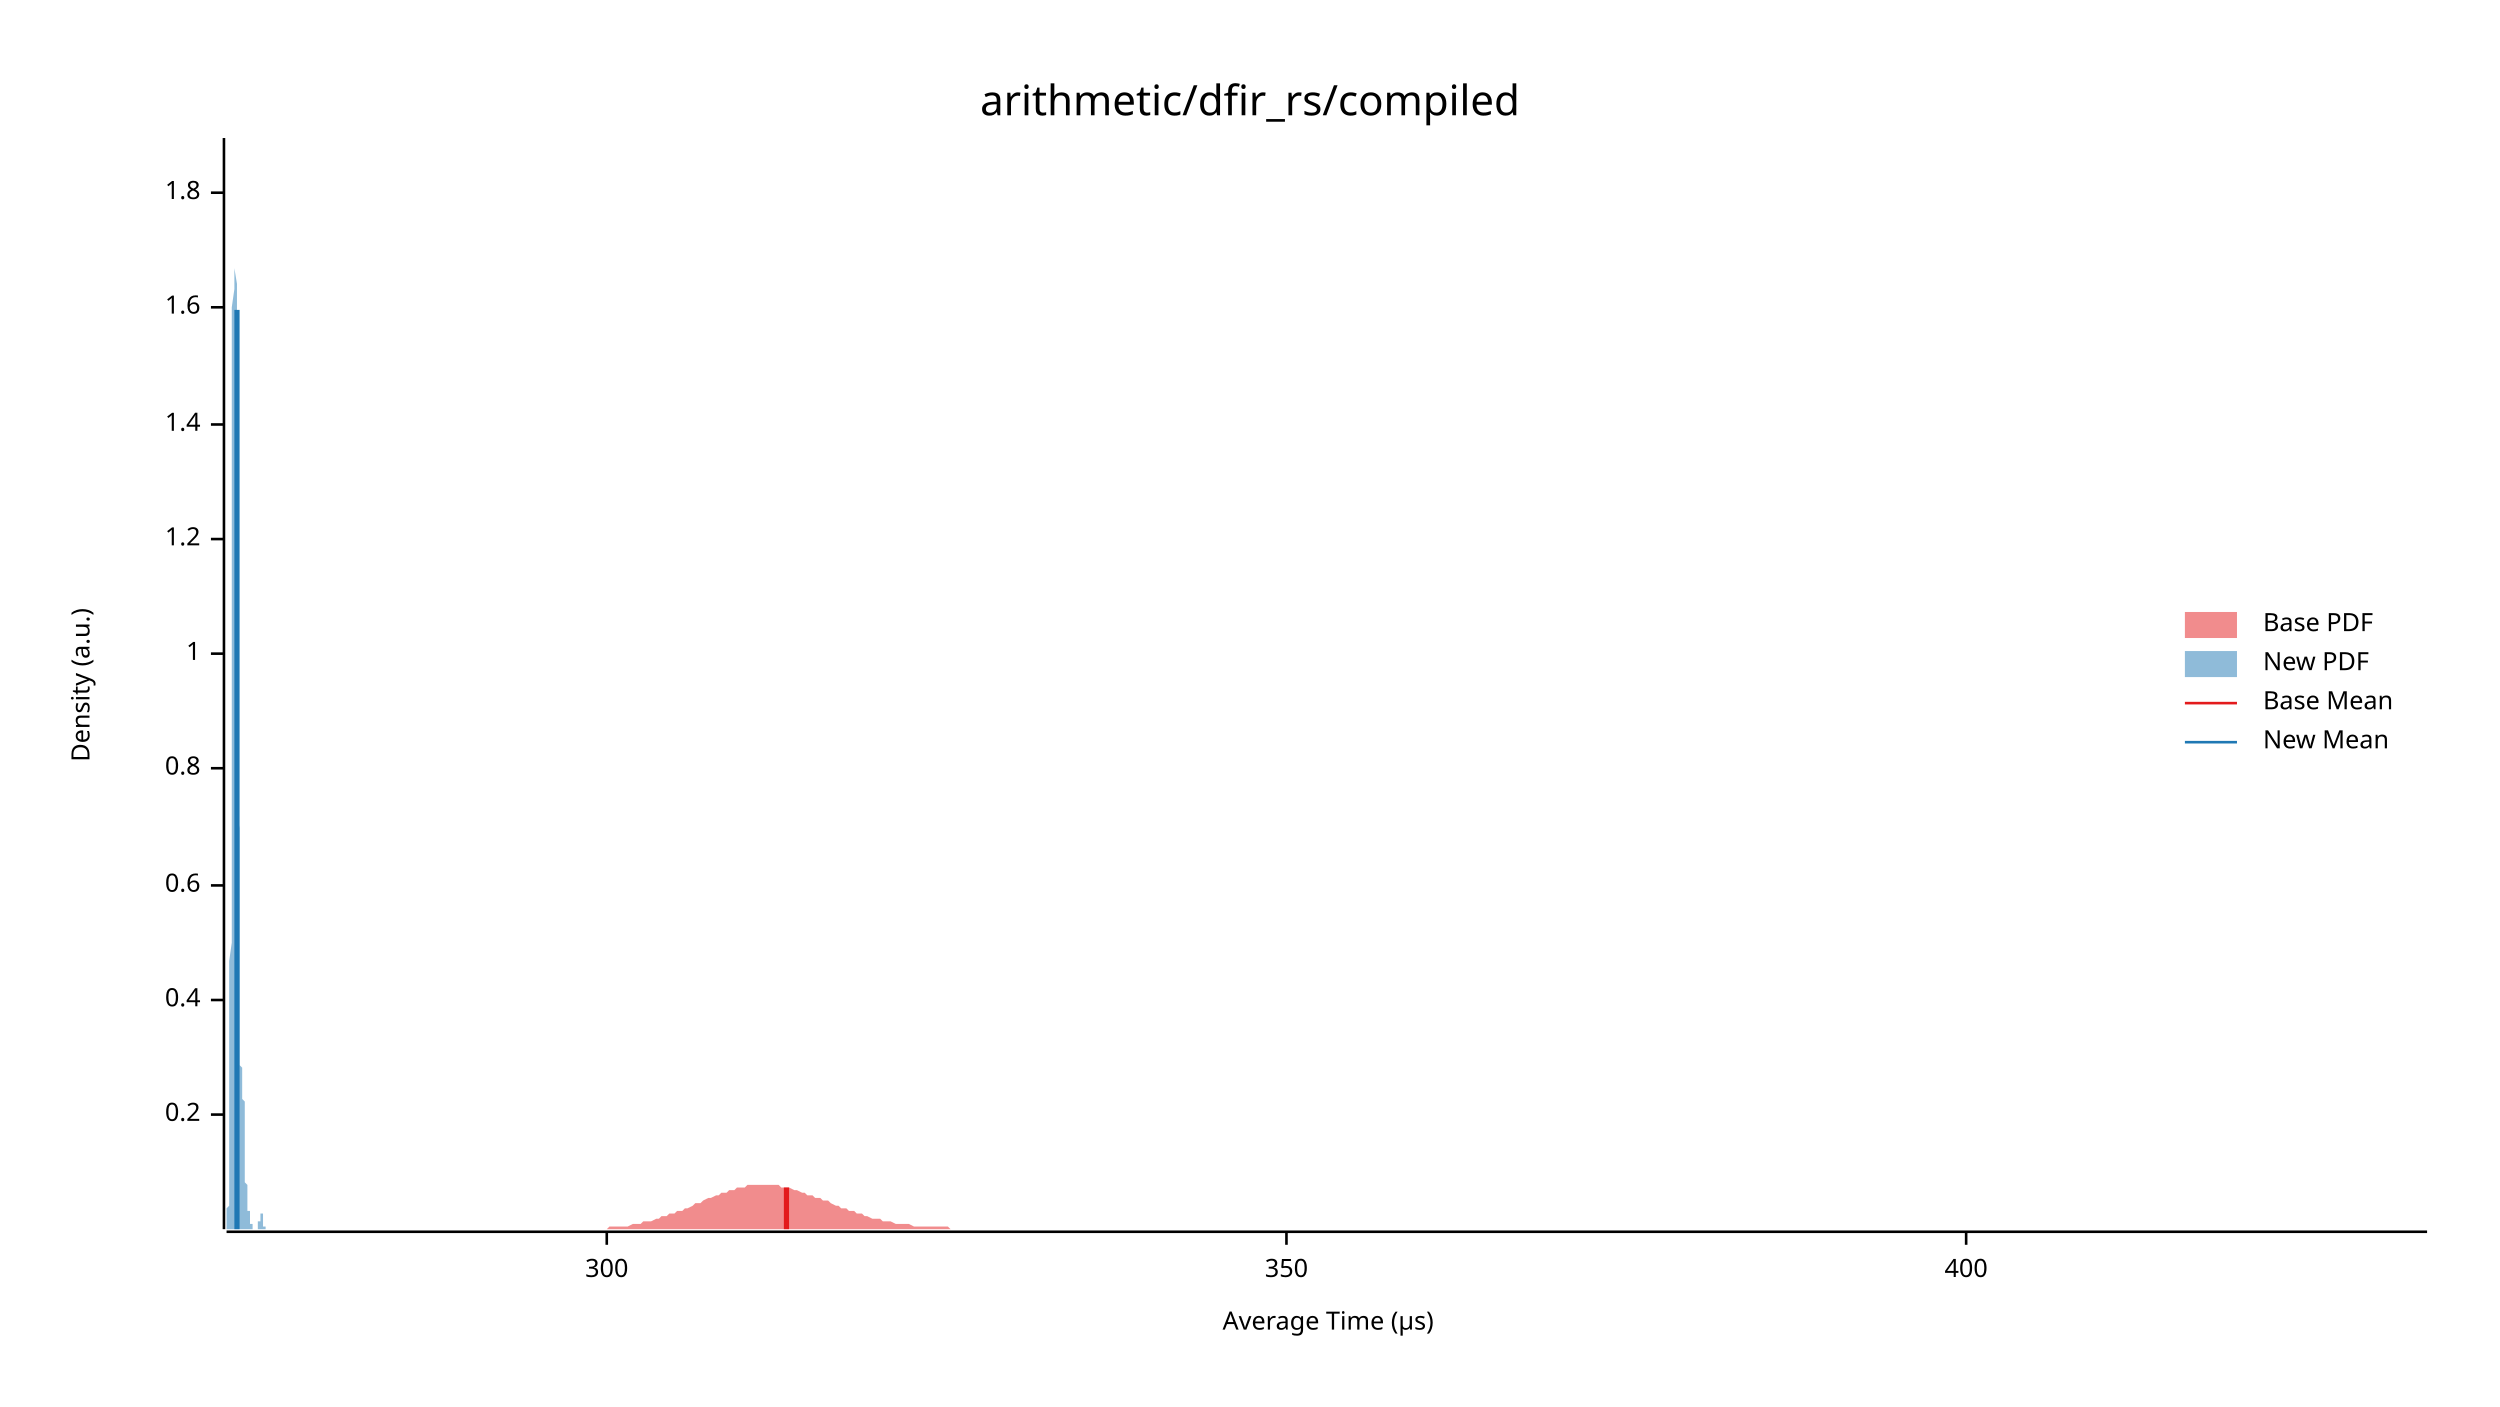
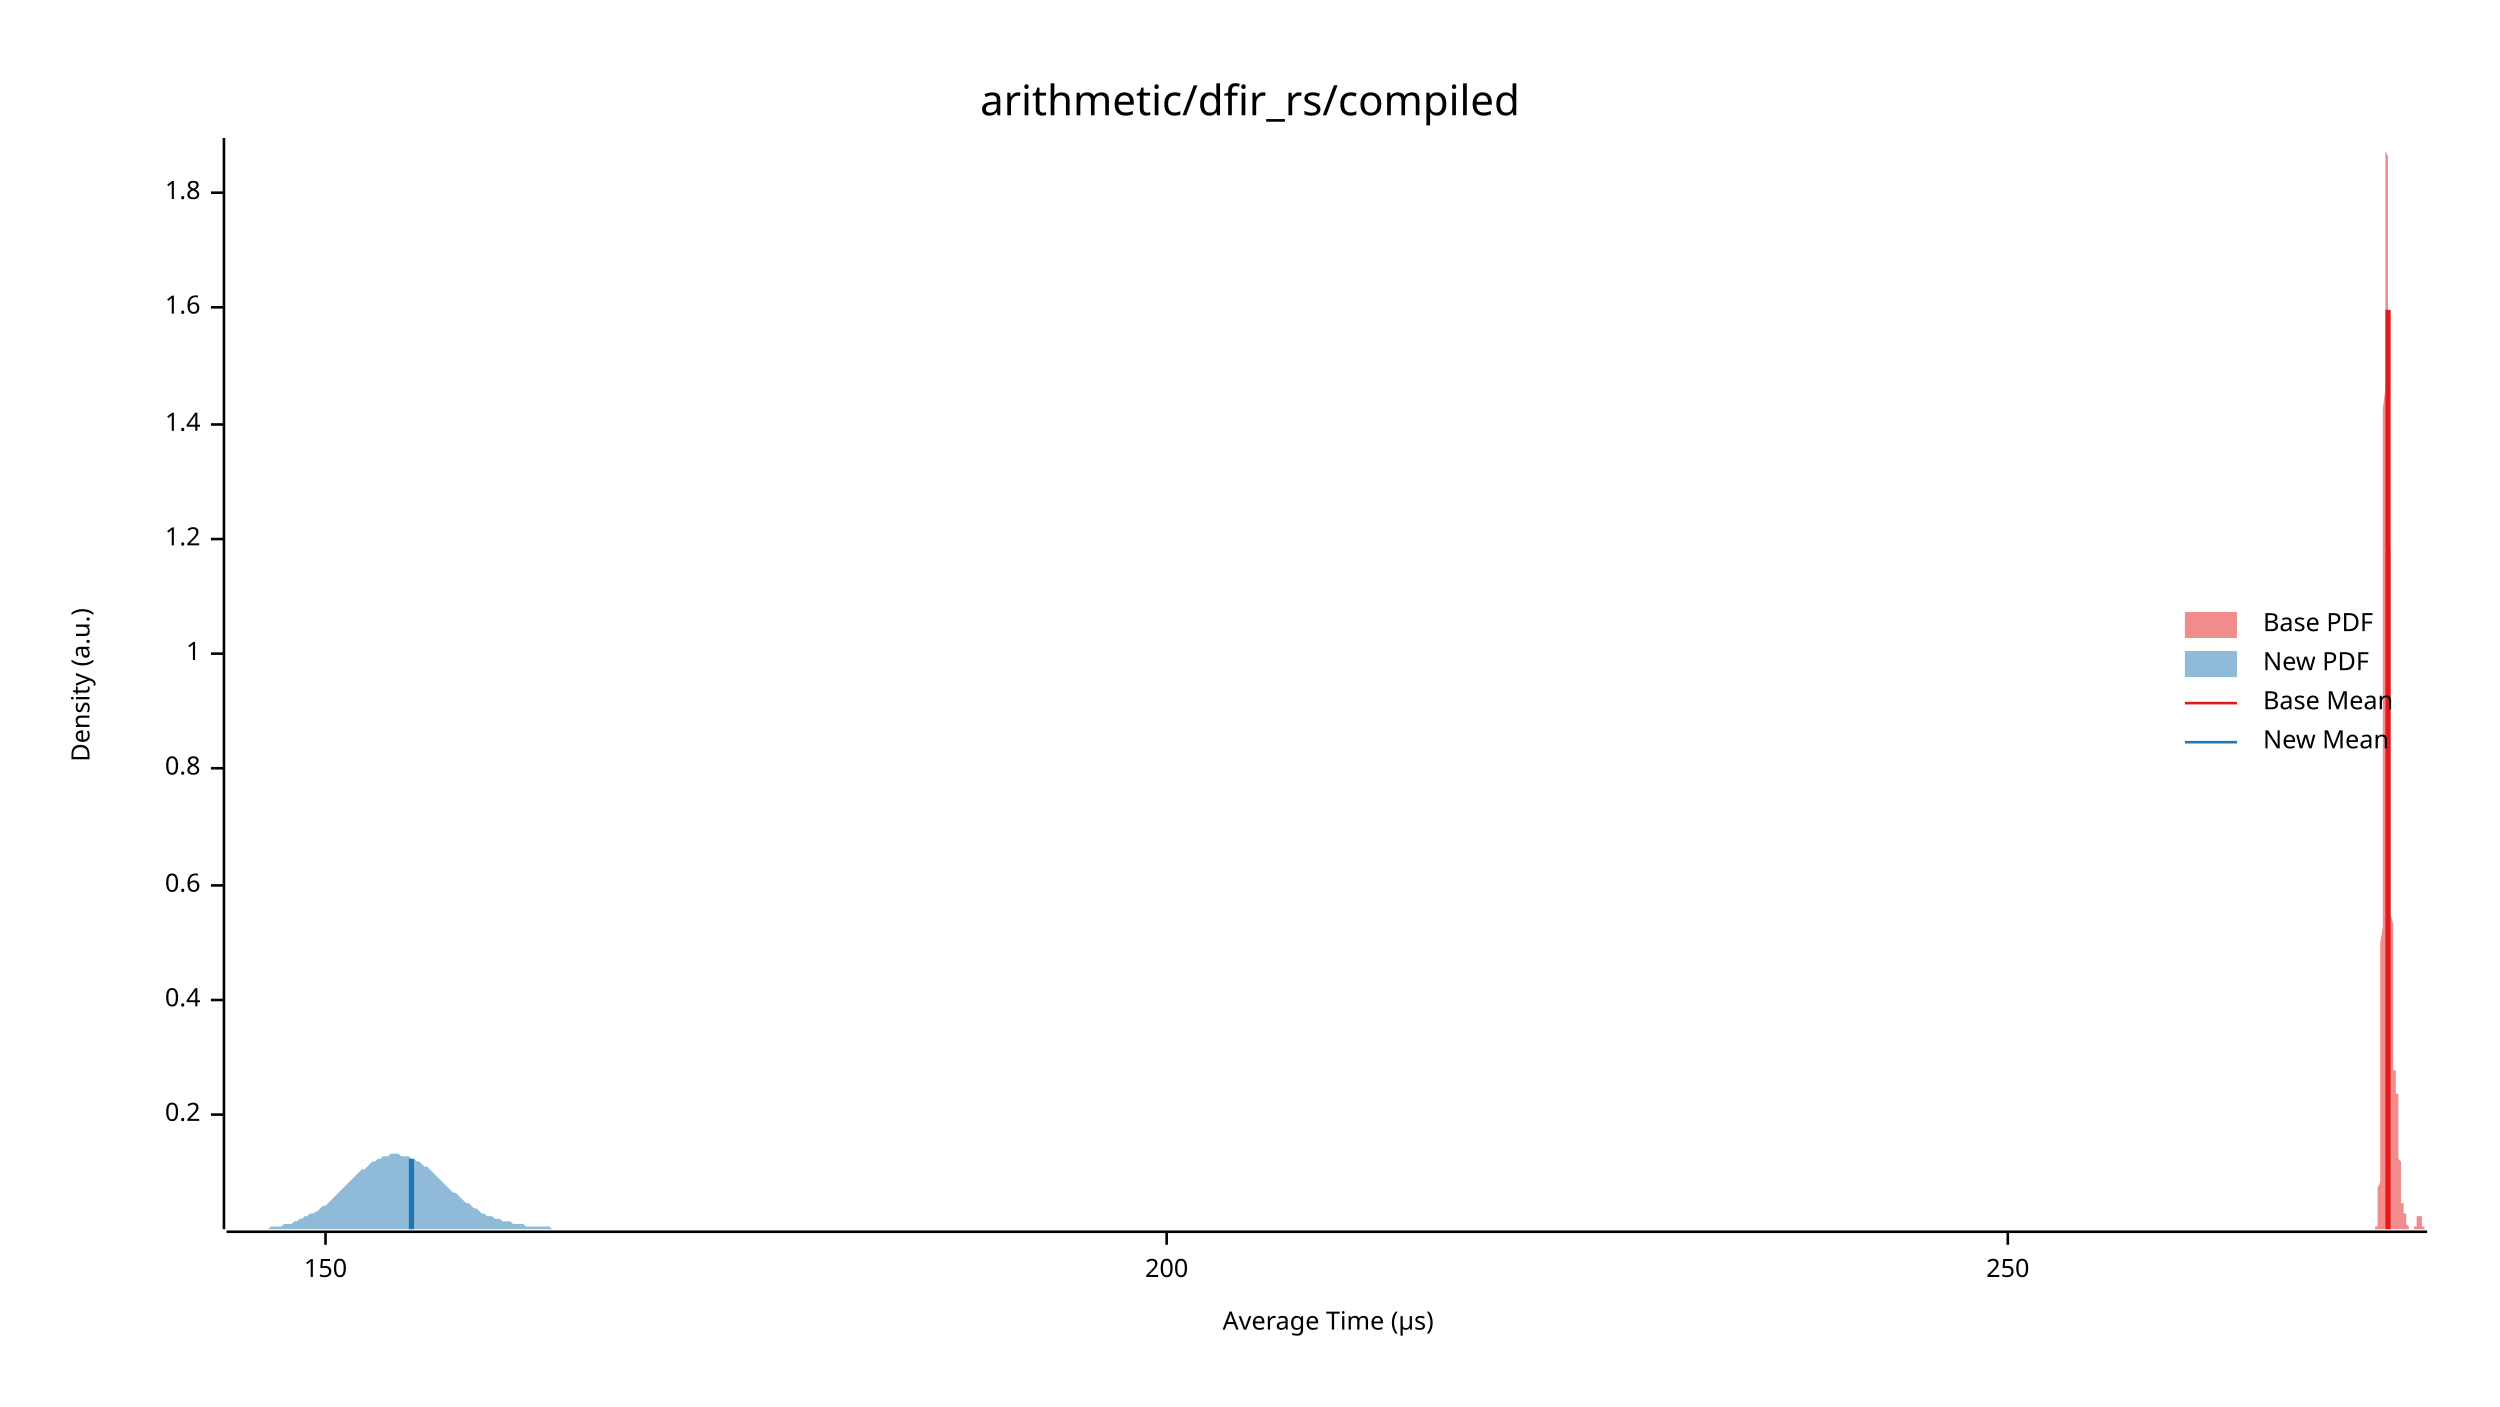
<svg xmlns="http://www.w3.org/2000/svg" width="960" height="540" viewBox="0 0 960 540">
  <text x="480" y="32" dy="0.76em" text-anchor="middle" font-family="sans-serif" font-size="16.129" opacity="1" fill="#000000">
arithmetic/dfir_rs/compiled
</text>
  <text x="27" y="263" dy="0.76em" text-anchor="middle" font-family="sans-serif" font-size="9.677" opacity="1" fill="#000000" transform="rotate(270, 27, 263)">
Density (a.u.)
</text>
  <text x="510" y="513" dy="-0.5ex" text-anchor="middle" font-family="sans-serif" font-size="9.677" opacity="1" fill="#000000">
Average Time (µs)
</text>
  <polyline fill="none" opacity="1" stroke="#000000" stroke-width="1" points="86,53 86,472 " />
  <text x="77" y="428" dy="0.5ex" text-anchor="end" font-family="sans-serif" font-size="9.677" opacity="1" fill="#000000">
0.2
</text>
  <polyline fill="none" opacity="1" stroke="#000000" stroke-width="1" points="81,428 86,428 " />
  <text x="77" y="384" dy="0.5ex" text-anchor="end" font-family="sans-serif" font-size="9.677" opacity="1" fill="#000000">
0.4
</text>
  <polyline fill="none" opacity="1" stroke="#000000" stroke-width="1" points="81,384 86,384 " />
  <text x="77" y="340" dy="0.5ex" text-anchor="end" font-family="sans-serif" font-size="9.677" opacity="1" fill="#000000">
0.6
</text>
  <polyline fill="none" opacity="1" stroke="#000000" stroke-width="1" points="81,340 86,340 " />
  <text x="77" y="295" dy="0.5ex" text-anchor="end" font-family="sans-serif" font-size="9.677" opacity="1" fill="#000000">
0.8
</text>
  <polyline fill="none" opacity="1" stroke="#000000" stroke-width="1" points="81,295 86,295 " />
  <text x="77" y="251" dy="0.5ex" text-anchor="end" font-family="sans-serif" font-size="9.677" opacity="1" fill="#000000">
1
</text>
  <polyline fill="none" opacity="1" stroke="#000000" stroke-width="1" points="81,251 86,251 " />
  <text x="77" y="207" dy="0.5ex" text-anchor="end" font-family="sans-serif" font-size="9.677" opacity="1" fill="#000000">
1.2
</text>
  <polyline fill="none" opacity="1" stroke="#000000" stroke-width="1" points="81,207 86,207 " />
  <text x="77" y="163" dy="0.5ex" text-anchor="end" font-family="sans-serif" font-size="9.677" opacity="1" fill="#000000">
1.4
</text>
  <polyline fill="none" opacity="1" stroke="#000000" stroke-width="1" points="81,163 86,163 " />
  <text x="77" y="118" dy="0.5ex" text-anchor="end" font-family="sans-serif" font-size="9.677" opacity="1" fill="#000000">
1.6
</text>
  <polyline fill="none" opacity="1" stroke="#000000" stroke-width="1" points="81,118 86,118 " />
  <text x="77" y="74" dy="0.5ex" text-anchor="end" font-family="sans-serif" font-size="9.677" opacity="1" fill="#000000">
1.8
</text>
  <polyline fill="none" opacity="1" stroke="#000000" stroke-width="1" points="81,74 86,74 " />
  <polyline fill="none" opacity="1" stroke="#000000" stroke-width="1" points="87,473 932,473 " />
-   <text x="233" y="483" dy="0.76em" text-anchor="middle" font-family="sans-serif" font-size="9.677" opacity="1" fill="#000000">
- 300
+   <text x="125" y="483" dy="0.76em" text-anchor="middle" font-family="sans-serif" font-size="9.677" opacity="1" fill="#000000">
+ 150
</text>
-   <polyline fill="none" opacity="1" stroke="#000000" stroke-width="1" points="233,473 233,478 " />
-   <text x="494" y="483" dy="0.76em" text-anchor="middle" font-family="sans-serif" font-size="9.677" opacity="1" fill="#000000">
- 350
+   <polyline fill="none" opacity="1" stroke="#000000" stroke-width="1" points="125,473 125,478 " />
+   <text x="448" y="483" dy="0.76em" text-anchor="middle" font-family="sans-serif" font-size="9.677" opacity="1" fill="#000000">
+ 200
</text>
-   <polyline fill="none" opacity="1" stroke="#000000" stroke-width="1" points="494,473 494,478 " />
-   <text x="755" y="483" dy="0.76em" text-anchor="middle" font-family="sans-serif" font-size="9.677" opacity="1" fill="#000000">
- 400
+   <polyline fill="none" opacity="1" stroke="#000000" stroke-width="1" points="448,473 448,478 " />
+   <text x="771" y="483" dy="0.76em" text-anchor="middle" font-family="sans-serif" font-size="9.677" opacity="1" fill="#000000">
+ 250
</text>
-   <polyline fill="none" opacity="1" stroke="#000000" stroke-width="1" points="755,473 755,478 " />
-   <polygon opacity="0.5" fill="#E31A1C" points="214,472 216,472 217,472 218,472 220,472 221,472 223,472 224,472 226,472 227,472 229,472 230,472 231,472 233,472 234,471 236,471 237,471 239,471 240,471 241,471 243,470 244,470 246,470 247,469 249,469 250,469 252,468 253,468 254,467 256,467 257,466 259,466 260,465 262,465 263,464 264,464 266,463 267,462 269,462 270,461 272,460 273,460 275,459 276,459 277,458 279,458 280,457 282,457 283,456 285,456 286,456 287,455 289,455 290,455 292,455 293,455 295,455 296,455 298,455 299,455 300,456 302,456 303,456 305,457 306,457 308,458 309,458 310,459 312,459 313,460 315,460 316,461 318,461 319,462 321,463 322,463 323,464 325,464 326,465 328,465 329,466 331,466 332,467 333,467 335,468 336,468 338,468 339,469 341,469 342,469 344,470 345,470 346,470 348,470 349,470 351,471 352,471 354,471 355,471 356,471 358,471 359,471 361,471 362,471 364,471 365,472 367,472 368,472 369,472 371,472 372,472 374,472 375,472 377,472 378,472 379,472 381,472 382,472 384,472 385,472 387,472 388,472 390,472 391,472 392,472 394,472 395,472 397,472 398,472 400,472 401,472 402,472 404,472 405,472 407,472 408,472 410,472 411,472 413,472 414,472 415,472 417,472 418,472 420,472 421,472 423,472 424,472 425,472 427,472 428,472 430,472 431,472 433,472 434,472 436,472 437,472 438,472 440,472 441,472 443,472 444,472 446,472 447,472 448,472 450,472 451,472 453,472 454,472 456,472 457,472 459,472 460,472 461,472 463,472 464,472 466,472 467,472 469,472 470,472 471,472 473,472 474,472 476,472 477,472 479,472 480,472 482,472 483,472 484,472 486,472 487,472 489,472 490,472 492,472 493,472 494,472 496,472 497,472 499,472 500,472 502,472 503,472 505,472 506,472 507,472 509,472 510,472 512,472 513,472 515,472 516,472 517,472 519,472 520,472 522,472 523,472 525,472 526,472 528,472 529,472 530,472 532,472 533,472 535,472 536,472 538,472 539,472 540,472 542,472 543,472 545,472 546,472 548,472 549,472 551,472 552,472 553,472 555,472 556,472 558,472 559,472 561,472 562,472 563,472 565,472 566,472 568,472 569,472 571,472 572,472 574,472 575,472 576,472 578,472 579,472 581,472 582,472 584,472 585,472 586,472 588,472 589,472 591,472 592,472 594,472 595,472 597,472 598,472 599,472 601,472 602,472 604,472 605,472 607,472 608,472 609,472 611,472 612,472 614,472 615,472 617,472 618,472 620,472 621,472 622,472 624,472 625,472 627,472 628,472 630,472 631,472 632,472 634,472 635,472 637,472 638,472 640,472 641,472 643,472 644,472 645,472 647,472 648,472 650,472 651,472 653,472 654,472 655,472 657,472 658,472 660,472 661,472 663,472 664,472 666,472 667,472 668,472 670,472 671,472 673,472 674,472 676,472 677,472 678,472 680,472 681,472 683,472 684,472 686,472 687,472 689,472 690,472 691,472 693,472 694,472 696,472 697,472 699,472 700,472 701,472 703,472 704,472 706,472 707,472 709,472 710,472 712,472 713,472 714,472 716,472 717,472 719,472 720,472 722,472 723,472 724,472 726,472 727,472 729,472 730,472 732,472 733,472 735,472 736,472 737,472 739,472 740,472 742,472 743,472 745,472 746,472 747,472 749,472 750,472 752,472 753,472 755,472 756,472 758,472 759,472 760,472 762,472 763,472 765,472 766,472 768,472 769,472 770,472 772,472 773,472 775,472 776,472 778,472 779,472 781,472 782,472 783,472 785,472 786,472 788,472 789,472 791,472 792,472 793,472 795,472 796,472 798,472 799,472 801,472 802,472 804,472 805,472 806,472 808,472 809,472 811,472 812,472 814,472 815,472 816,472 818,472 819,472 821,472 822,472 824,472 825,472 827,472 828,472 829,472 831,472 832,472 834,472 835,472 837,472 838,472 839,472 841,472 842,472 844,472 845,472 847,472 848,472 850,472 851,472 852,472 854,472 855,472 857,472 858,472 860,472 861,472 862,472 864,472 865,472 867,472 868,472 870,472 871,472 873,472 874,472 875,472 877,472 878,472 880,472 881,472 883,472 884,472 885,472 887,472 888,472 890,472 891,472 893,472 894,472 896,472 897,472 898,472 900,472 901,472 903,472 904,472 906,472 907,472 908,472 910,472 911,472 913,472 914,472 916,472 917,472 919,472 920,472 921,472 923,472 924,472 926,472 927,472 929,472 930,472 932,472 932,472 214,472 " />
-   <polygon opacity="0.5" fill="#1F78B4" points="87,472 87,472 87,472 87,472 87,472 87,472 87,472 87,472 87,472 87,472 87,472 87,472 87,472 87,471 87,471 87,471 87,471 87,471 87,470 87,470 87,470 87,470 87,469 87,469 87,468 87,468 87,467 87,467 87,466 87,466 87,465 87,464 88,463 88,462 88,461 88,460 88,459 88,457 88,456 88,454 88,453 88,451 88,449 88,447 88,445 88,443 88,440 88,437 88,435 88,432 88,428 88,425 88,422 88,418 88,414 88,410 88,405 88,401 88,396 88,391 88,386 88,380 88,374 88,369 89,362 89,356 89,349 89,342 89,335 89,328 89,321 89,313 89,305 89,297 89,289 89,280 89,272 89,263 89,254 89,245 89,237 89,228 89,219 89,210 89,201 89,192 89,183 89,174 89,166 89,157 89,149 89,141 89,133 89,125 89,118 90,111 90,104 90,98 90,92 90,86 90,81 90,76 90,72 90,68 90,64 90,61 90,59 90,57 90,55 90,54 90,54 90,53 90,54 90,55 90,56 90,58 90,60 90,63 90,66 90,69 90,73 90,77 90,82 90,86 90,92 90,97 90,103 91,109 91,115 91,121 91,128 91,134 91,141 91,148 91,155 91,162 91,169 91,176 91,183 91,191 91,198 91,205 91,212 91,219 91,226 91,233 91,240 91,246 91,253 91,260 91,266 91,272 91,278 91,284 91,290 91,296 91,302 91,307 91,313 92,318 92,323 92,328 92,333 92,338 92,342 92,346 92,351 92,355 92,359 92,362 92,366 92,369 92,373 92,376 92,379 92,382 92,385 92,387 92,390 92,392 92,394 92,396 92,398 92,400 92,402 92,403 92,404 92,406 92,407 92,408 92,409 93,410 93,411 93,411 93,412 93,412 93,413 93,413 93,414 93,414 93,414 93,415 93,415 93,415 93,415 93,416 93,416 93,416 93,416 93,417 93,417 93,417 93,418 93,418 93,418 93,419 93,419 93,420 93,420 93,421 93,422 93,422 94,423 94,424 94,425 94,426 94,427 94,428 94,429 94,430 94,431 94,432 94,433 94,434 94,435 94,436 94,437 94,438 94,439 94,441 94,442 94,443 94,444 94,445 94,446 94,447 94,448 94,449 94,450 94,451 94,452 94,453 94,454 94,454 95,455 95,456 95,457 95,457 95,458 95,458 95,459 95,460 95,460 95,460 95,461 95,461 95,462 95,462 95,462 95,462 95,463 95,463 95,463 95,463 95,463 95,464 95,464 95,464 95,464 95,464 95,464 95,464 95,464 95,464 95,464 95,465 96,465 96,465 96,465 96,465 96,465 96,465 96,465 96,465 96,466 96,466 96,466 96,466 96,466 96,466 96,467 96,467 96,467 96,467 96,467 96,468 96,468 96,468 96,468 96,468 96,469 96,469 96,469 96,469 96,469 96,470 96,470 97,470 97,470 97,470 97,470 97,471 97,471 97,471 97,471 97,471 97,471 97,471 97,471 97,472 97,472 97,472 97,472 97,472 97,472 97,472 97,472 97,472 97,472 97,472 97,472 97,472 97,472 97,472 97,472 97,472 97,472 97,472 97,472 98,472 98,472 98,472 98,472 98,472 98,472 98,472 98,472 98,472 98,472 98,472 98,472 98,472 98,472 98,472 98,472 98,472 98,472 98,472 98,472 98,472 98,472 98,472 98,472 98,472 98,472 98,472 98,472 98,472 98,472 98,472 98,472 99,472 99,472 99,472 99,472 99,472 99,472 99,472 99,472 99,472 99,472 99,472 99,472 99,472 99,471 99,471 99,471 99,471 99,471 99,471 99,471 99,471 99,470 99,470 99,470 99,470 99,470 99,470 99,469 99,469 99,469 99,469 100,469 100,469 100,468 100,468 100,468 100,468 100,468 100,467 100,467 100,467 100,467 100,467 100,467 100,466 100,466 100,466 100,466 100,466 100,466 100,466 100,466 100,466 100,466 100,466 100,466 100,466 100,466 100,466 100,466 100,466 100,466 100,466 101,466 101,466 101,466 101,467 101,467 101,467 101,467 101,467 101,467 101,468 101,468 101,468 101,468 101,468 101,469 101,469 101,469 101,469 101,469 101,470 101,470 101,470 101,470 101,470 101,470 101,471 101,471 101,471 101,471 101,471 101,471 101,471 102,471 102,472 102,472 102,472 102,472 102,472 102,472 102,472 102,472 102,472 102,472 102,472 102,472 102,472 102,472 102,472 102,472 102,472 102,472 102,472 102,472 102,472 102,472 102,472 102,472 87,472 " />
-   <polyline fill="none" opacity="1" stroke="#E31A1C" stroke-width="2" points="302,472 302,456 " />
-   <polyline fill="none" opacity="1" stroke="#1F78B4" stroke-width="2" points="91,472 91,119 " />
+   <polyline fill="none" opacity="1" stroke="#000000" stroke-width="1" points="771,473 771,478 " />
+   <polygon opacity="0.5" fill="#E31A1C" points="912,472 912,472 912,472 912,472 912,472 912,472 912,472 912,472 912,472 912,472 912,472 912,472 912,472 912,471 913,471 913,471 913,471 913,471 913,470 913,470 913,470 913,470 913,469 913,469 913,468 913,468 913,467 913,467 913,466 913,466 913,465 913,464 913,463 913,462 913,461 913,460 913,459 913,457 913,456 914,454 914,453 914,451 914,449 914,447 914,445 914,443 914,440 914,437 914,435 914,432 914,428 914,425 914,422 914,418 914,414 914,410 914,405 914,401 914,396 914,391 914,386 914,380 914,374 914,369 914,362 915,356 915,349 915,342 915,335 915,328 915,321 915,313 915,305 915,297 915,289 915,280 915,272 915,263 915,254 915,245 915,237 915,228 915,219 915,210 915,201 915,192 915,183 915,174 915,166 915,157 916,149 916,141 916,133 916,125 916,118 916,111 916,104 916,98 916,92 916,86 916,81 916,76 916,72 916,68 916,64 916,61 916,59 916,57 916,55 916,54 916,54 916,53 916,54 916,55 916,56 916,58 917,60 917,63 917,66 917,69 917,73 917,77 917,82 917,86 917,92 917,97 917,103 917,109 917,115 917,121 917,128 917,134 917,141 917,148 917,155 917,162 917,169 917,176 917,183 917,191 917,198 917,205 918,212 918,219 918,226 918,233 918,240 918,246 918,253 918,260 918,266 918,272 918,278 918,284 918,290 918,296 918,302 918,307 918,313 918,318 918,323 918,328 918,333 918,338 918,342 918,346 918,351 919,355 919,359 919,362 919,366 919,369 919,373 919,376 919,379 919,382 919,385 919,387 919,390 919,392 919,394 919,396 919,398 919,400 919,402 919,403 919,404 919,406 919,407 919,408 919,409 919,410 919,411 920,411 920,412 920,412 920,413 920,413 920,414 920,414 920,414 920,415 920,415 920,415 920,415 920,416 920,416 920,416 920,416 920,417 920,417 920,417 920,418 920,418 920,418 920,419 920,419 920,420 921,420 921,421 921,422 921,422 921,423 921,424 921,425 921,426 921,427 921,428 921,429 921,430 921,431 921,432 921,433 921,434 921,435 921,436 921,437 921,438 921,439 921,441 921,442 921,443 921,444 921,445 922,446 922,447 922,448 922,449 922,450 922,451 922,452 922,453 922,454 922,454 922,455 922,456 922,457 922,457 922,458 922,458 922,459 922,460 922,460 922,460 922,461 922,461 922,462 922,462 922,462 923,462 923,463 923,463 923,463 923,463 923,463 923,464 923,464 923,464 923,464 923,464 923,464 923,464 923,464 923,464 923,464 923,465 923,465 923,465 923,465 923,465 923,465 923,465 923,465 923,465 923,466 924,466 924,466 924,466 924,466 924,466 924,467 924,467 924,467 924,467 924,467 924,468 924,468 924,468 924,468 924,468 924,469 924,469 924,469 924,469 924,469 924,470 924,470 924,470 924,470 924,470 924,470 925,471 925,471 925,471 925,471 925,471 925,471 925,471 925,471 925,472 925,472 925,472 925,472 925,472 925,472 925,472 925,472 925,472 925,472 925,472 925,472 925,472 925,472 925,472 925,472 925,472 926,472 926,472 926,472 926,472 926,472 926,472 926,472 926,472 926,472 926,472 926,472 926,472 926,472 926,472 926,472 926,472 926,472 926,472 926,472 926,472 926,472 926,472 926,472 926,472 926,472 926,472 927,472 927,472 927,472 927,472 927,472 927,472 927,472 927,472 927,472 927,472 927,472 927,472 927,472 927,472 927,472 927,472 927,472 927,472 927,472 927,472 927,472 927,472 927,471 927,471 927,471 928,471 928,471 928,471 928,471 928,471 928,470 928,470 928,470 928,470 928,470 928,470 928,469 928,469 928,469 928,469 928,469 928,469 928,468 928,468 928,468 928,468 928,468 928,467 928,467 928,467 928,467 929,467 929,467 929,466 929,466 929,466 929,466 929,466 929,466 929,466 929,466 929,466 929,466 929,466 929,466 929,466 929,466 929,466 929,466 929,466 929,466 929,466 929,466 929,466 929,466 929,467 930,467 930,467 930,467 930,467 930,467 930,468 930,468 930,468 930,468 930,468 930,469 930,469 930,469 930,469 930,469 930,470 930,470 930,470 930,470 930,470 930,470 930,471 930,471 930,471 930,471 930,471 931,471 931,471 931,471 931,472 931,472 931,472 931,472 931,472 931,472 931,472 931,472 931,472 931,472 931,472 931,472 931,472 931,472 931,472 931,472 931,472 931,472 931,472 931,472 931,472 931,472 932,472 932,472 912,472 " />
+   <polygon opacity="0.5" fill="#1F78B4" points="87,472 88,472 89,472 90,472 91,472 92,472 93,472 94,472 95,472 96,472 97,472 98,472 99,472 100,472 101,472 102,472 103,472 104,471 105,471 106,471 107,471 108,471 109,470 110,470 111,470 112,470 113,469 114,469 115,468 116,468 117,467 118,467 119,466 120,466 122,465 123,464 124,463 125,463 126,462 127,461 128,460 129,459 130,458 131,457 132,456 133,455 134,454 135,453 136,452 137,451 138,450 139,449 140,449 141,448 142,447 143,446 144,446 145,445 146,445 147,444 148,444 149,444 150,443 151,443 152,443 153,443 154,444 155,444 157,444 158,445 159,445 160,446 161,446 162,447 163,448 164,448 165,449 166,450 167,451 168,452 169,453 170,454 171,455 172,456 173,457 174,458 175,458 176,459 177,460 178,461 179,462 180,462 181,463 182,464 183,464 184,465 185,466 186,466 187,467 188,467 189,467 190,468 192,468 193,469 194,469 195,469 196,469 197,470 198,470 199,470 200,470 201,470 202,471 203,471 204,471 205,471 206,471 207,471 208,471 209,471 210,471 211,471 212,472 213,472 214,472 215,472 216,472 217,472 218,472 219,472 220,472 221,472 222,472 223,472 224,472 225,472 227,472 228,472 229,472 230,472 231,472 232,472 233,472 234,472 235,472 236,472 237,472 238,472 239,472 240,472 241,472 242,472 243,472 244,472 245,472 246,472 247,472 248,472 249,472 250,472 251,472 252,472 253,472 254,472 255,472 256,472 257,472 258,472 259,472 260,472 262,472 263,472 264,472 265,472 266,472 267,472 268,472 269,472 270,472 271,472 272,472 273,472 274,472 275,472 276,472 277,472 278,472 279,472 280,472 281,472 282,472 283,472 284,472 285,472 286,472 287,472 288,472 289,472 290,472 291,472 292,472 293,472 294,472 295,472 297,472 298,472 299,472 300,472 301,472 302,472 303,472 304,472 305,472 306,472 307,472 308,472 309,472 310,472 311,472 312,472 313,472 314,472 315,472 316,472 317,472 318,472 319,472 320,472 321,472 322,472 323,472 324,472 325,472 326,472 327,472 328,472 329,472 330,472 332,472 333,472 334,472 335,472 336,472 337,472 338,472 339,472 340,472 341,472 342,472 343,472 344,472 345,472 346,472 347,472 348,472 349,472 350,472 351,472 352,472 353,472 354,472 355,472 356,472 357,472 358,472 359,472 360,472 361,472 362,472 363,472 364,472 365,472 367,472 368,472 369,472 370,472 371,472 372,472 373,472 374,472 375,472 376,472 377,472 378,472 379,472 380,472 381,472 382,472 383,472 384,472 385,472 386,472 387,472 388,472 389,472 390,472 391,472 392,472 393,472 394,472 395,472 396,472 397,472 398,472 399,472 400,472 402,472 403,472 404,472 405,472 406,472 407,472 408,472 409,472 410,472 411,472 412,472 413,472 414,472 415,472 416,472 417,472 418,472 419,472 420,472 421,472 422,472 423,472 424,472 425,472 426,472 427,472 428,472 429,472 430,472 431,472 432,472 433,472 434,472 435,472 437,472 438,472 439,472 440,472 441,472 442,472 443,472 444,472 445,472 446,472 447,472 448,472 449,472 450,472 451,472 452,472 453,472 454,472 455,472 456,472 457,472 458,472 459,472 460,472 461,472 462,472 463,472 464,472 465,472 466,472 467,472 468,472 469,472 470,472 472,472 473,472 474,472 475,472 476,472 477,472 478,472 479,472 480,472 481,472 482,472 483,472 484,472 485,472 486,472 487,472 488,472 489,472 490,472 491,472 492,472 493,472 494,472 495,472 496,472 497,472 498,472 499,472 500,472 501,472 502,472 503,472 504,472 505,472 507,472 508,472 509,472 510,472 511,472 512,472 513,472 514,472 515,472 516,472 517,472 518,472 519,472 520,472 521,472 522,472 523,472 524,472 525,472 526,472 527,472 528,472 529,472 530,472 531,472 532,472 533,472 534,472 535,472 536,472 537,472 538,472 539,472 540,472 542,472 543,472 544,472 545,472 546,472 547,472 548,472 549,472 550,472 551,472 552,472 553,472 554,472 555,472 556,472 557,472 558,472 559,472 560,472 561,472 562,472 563,472 564,472 565,472 566,472 567,472 568,472 569,472 570,472 571,472 572,472 573,472 574,472 575,472 577,472 578,472 579,472 580,472 581,472 582,472 583,472 584,472 585,472 586,472 587,472 588,472 589,472 590,472 591,472 592,472 593,472 594,472 595,472 596,472 597,472 598,472 599,472 600,472 600,472 87,472 " />
+   <polyline fill="none" opacity="1" stroke="#E31A1C" stroke-width="2" points="917,472 917,119 " />
+   <polyline fill="none" opacity="1" stroke="#1F78B4" stroke-width="2" points="158,472 158,445 " />
  <text x="869" y="235" dy="0.76em" text-anchor="start" font-family="sans-serif" font-size="9.677" opacity="1" fill="#000000">
Base PDF
</text>
  <text x="869" y="250" dy="0.76em" text-anchor="start" font-family="sans-serif" font-size="9.677" opacity="1" fill="#000000">
New PDF
</text>
  <text x="869" y="265" dy="0.76em" text-anchor="start" font-family="sans-serif" font-size="9.677" opacity="1" fill="#000000">
Base Mean
</text>
  <text x="869" y="280" dy="0.76em" text-anchor="start" font-family="sans-serif" font-size="9.677" opacity="1" fill="#000000">
New Mean
</text>
  <rect x="839" y="235" width="20" height="10" opacity="0.5" fill="#E31A1C" stroke="none" />
  <rect x="839" y="250" width="20" height="10" opacity="0.5" fill="#1F78B4" stroke="none" />
  <polyline fill="none" opacity="1" stroke="#E31A1C" stroke-width="1" points="839,270 859,270 " />
  <polyline fill="none" opacity="1" stroke="#1F78B4" stroke-width="1" points="839,285 859,285 " />
</svg>
